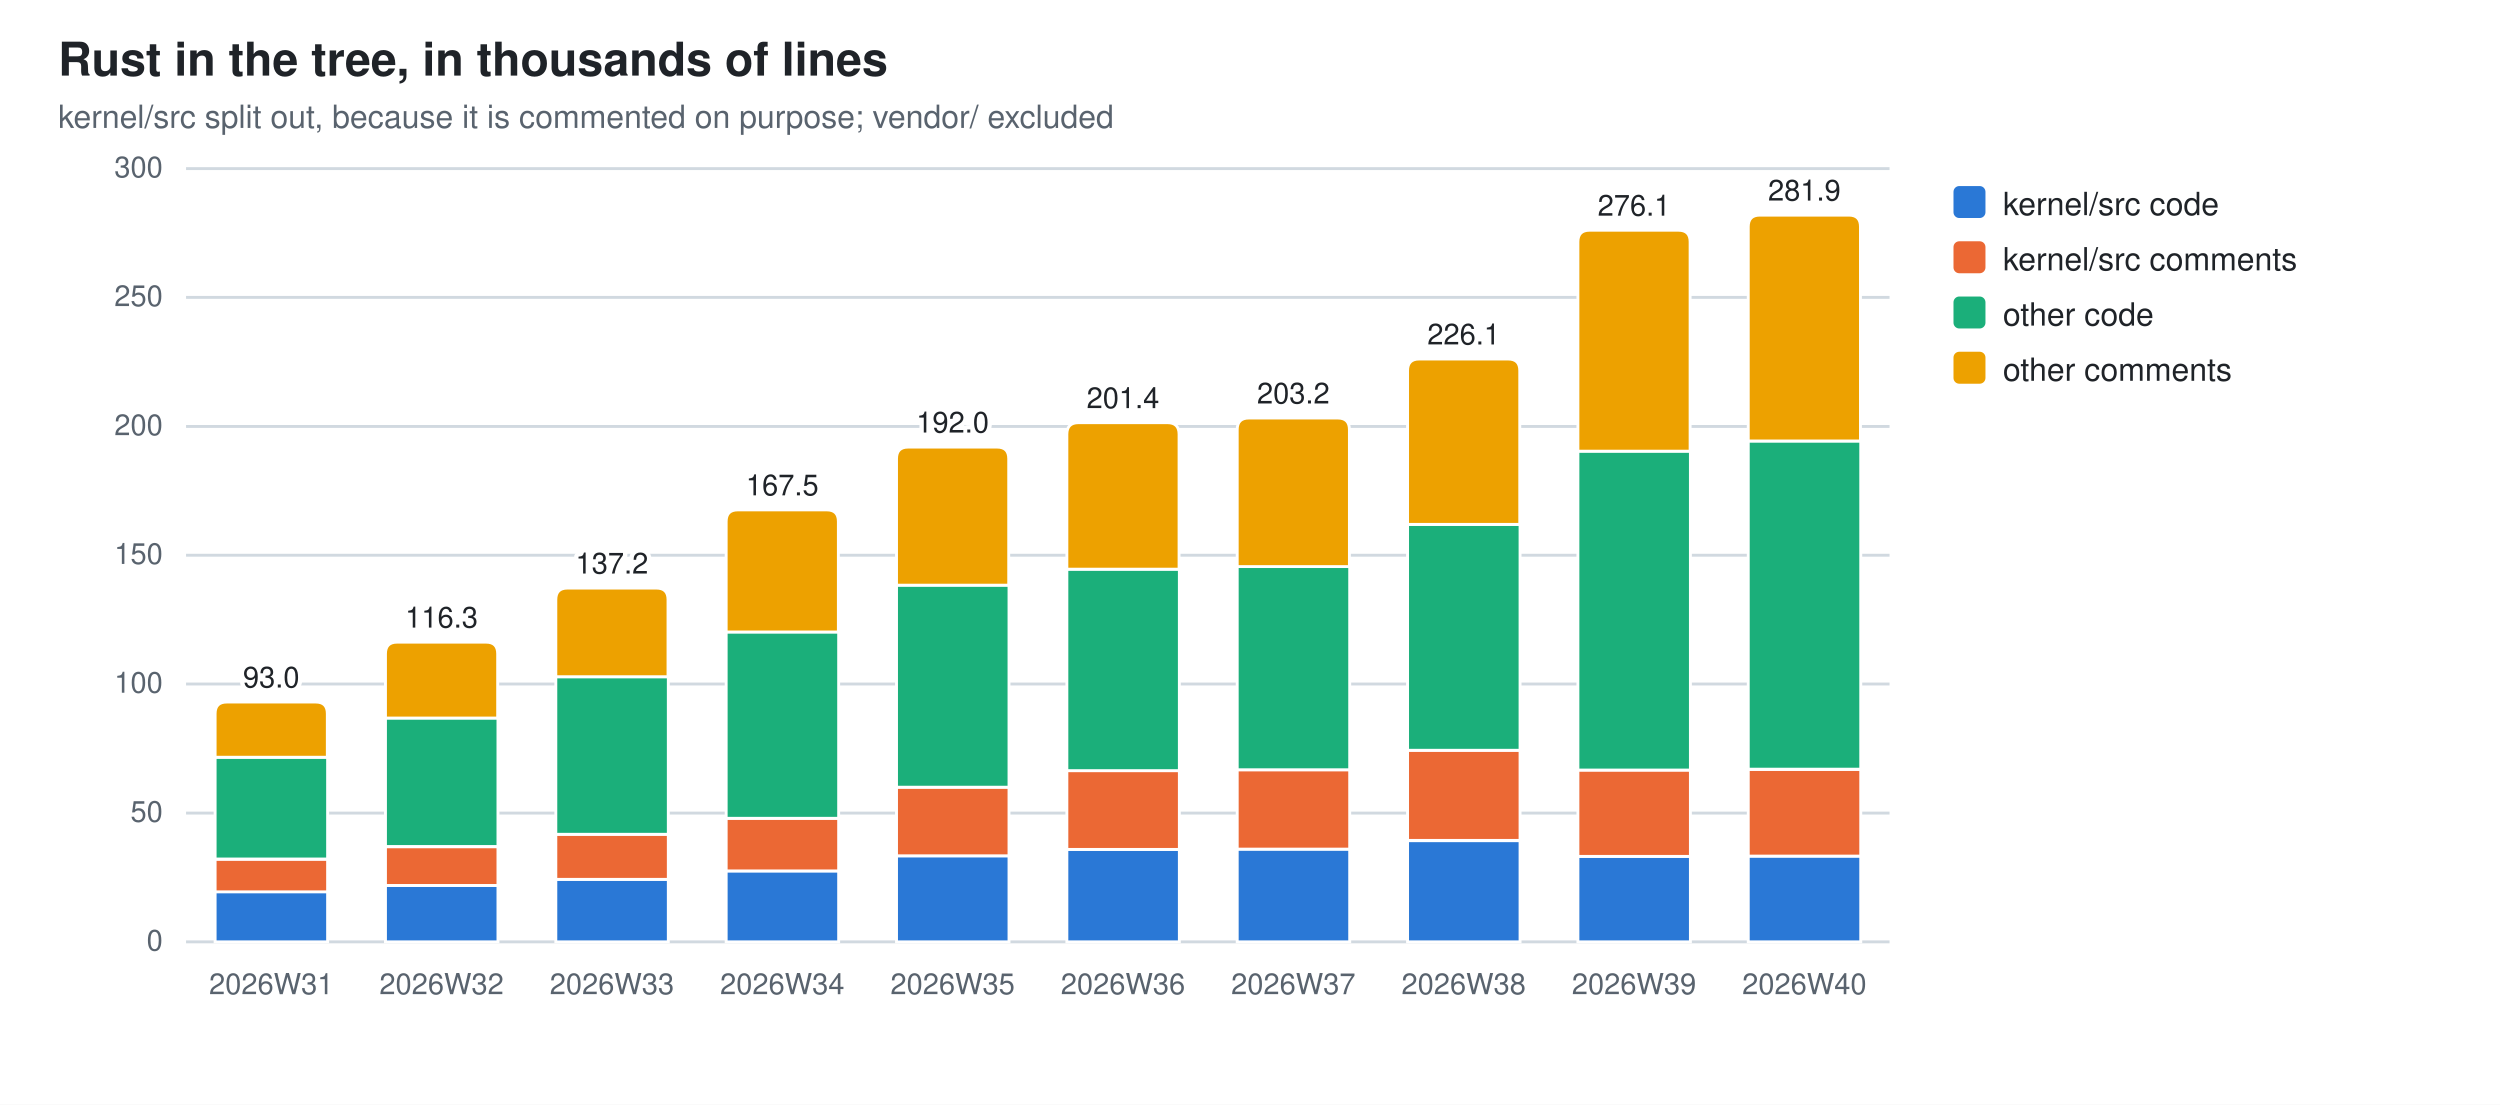
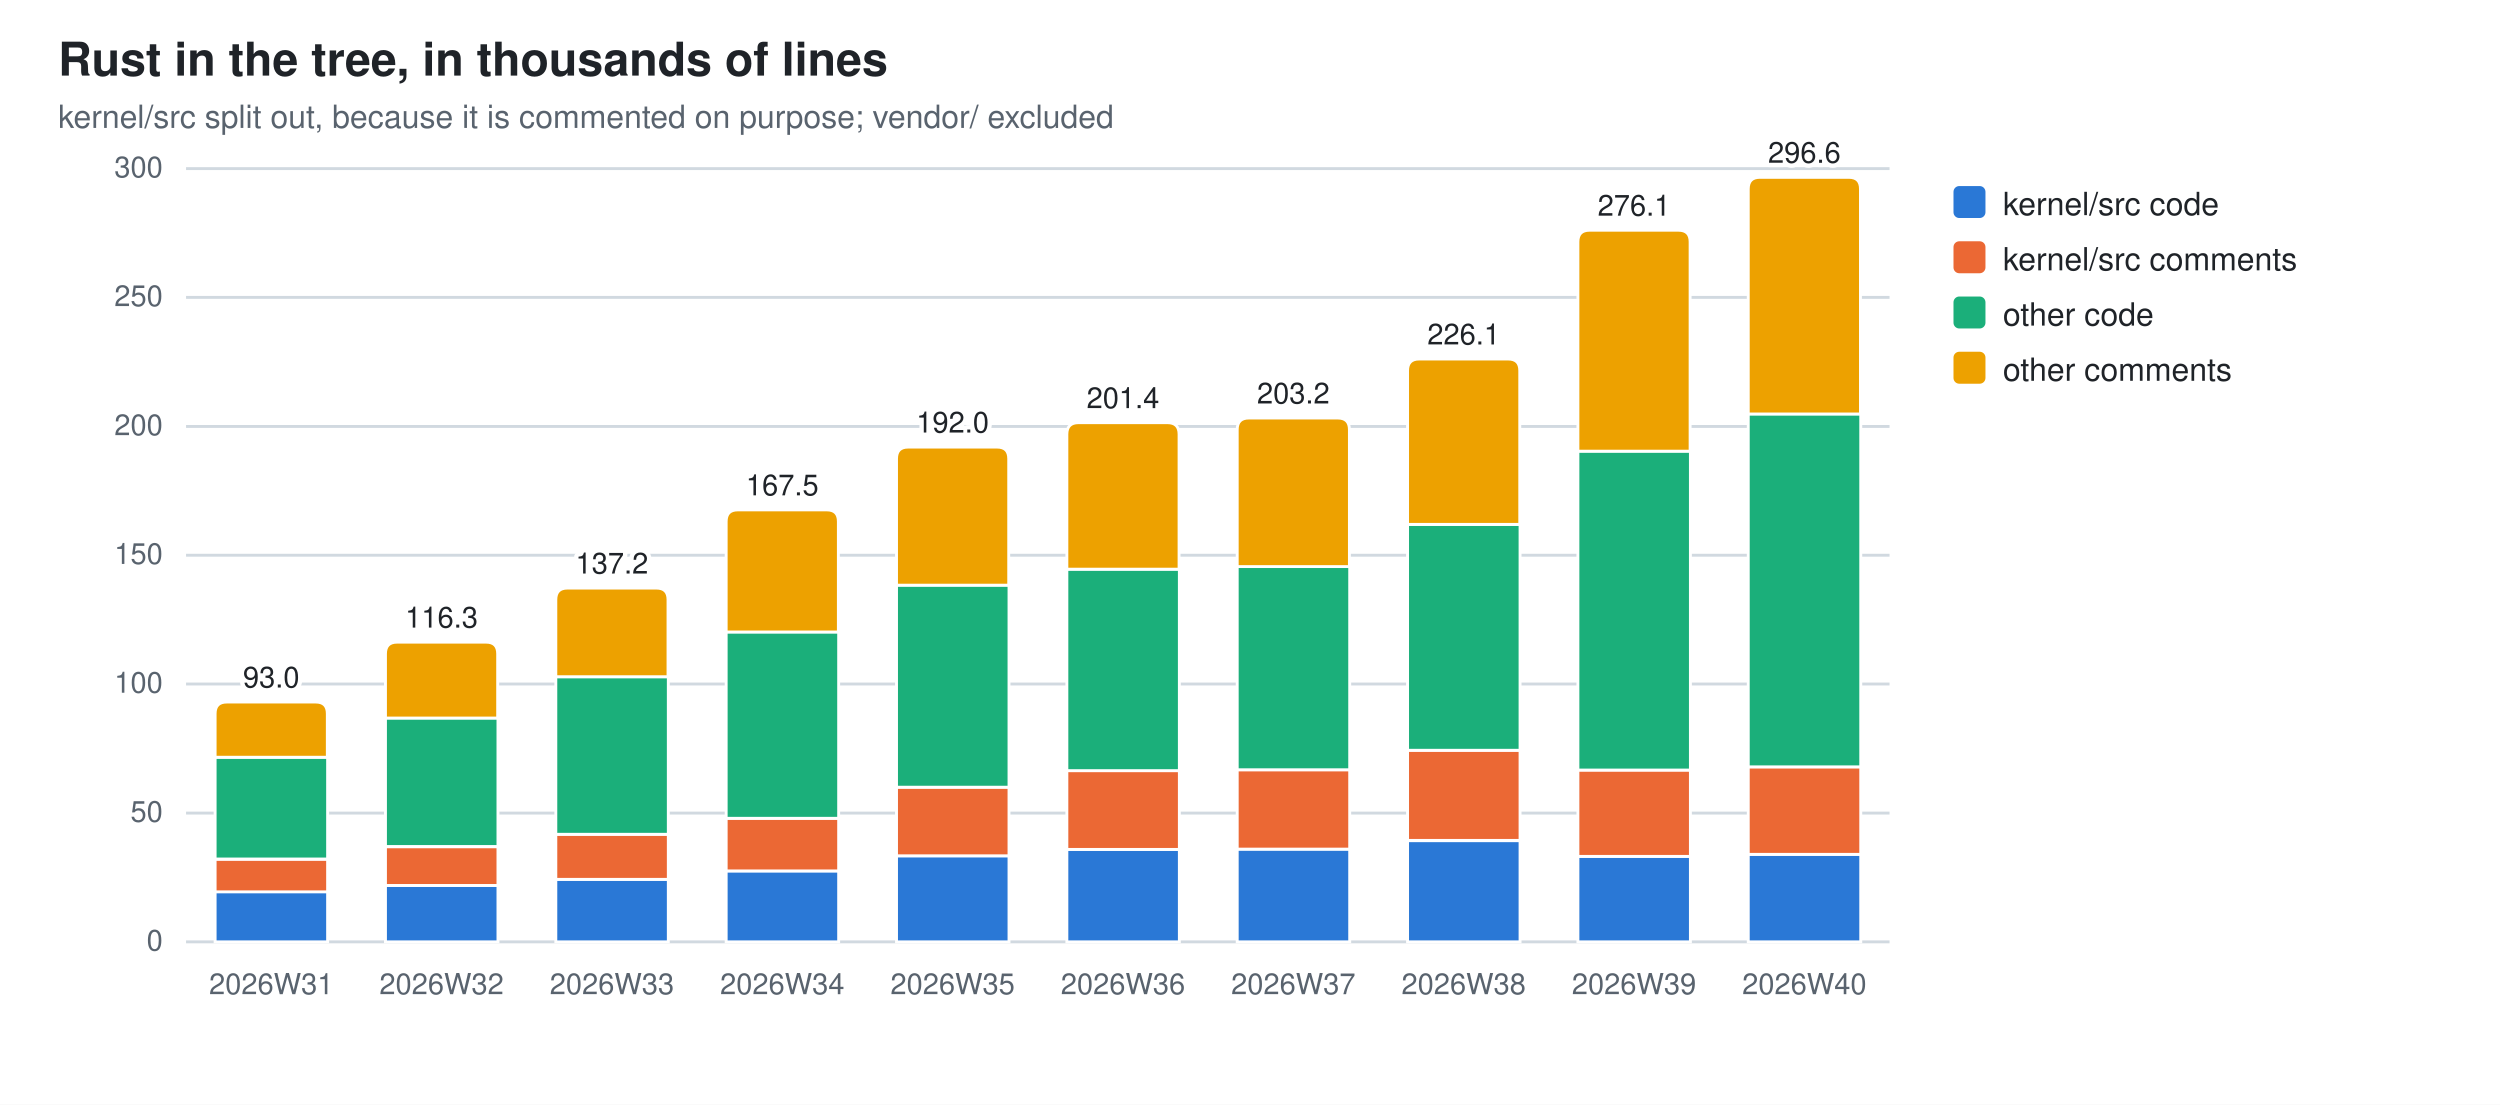
<svg xmlns="http://www.w3.org/2000/svg" width="860" height="380" viewBox="0 0 860 380" role="img" aria-label="Rust in the tree, in thousands of lines">
  <style>
  .bg{fill:#ffffff} .fg{fill:#1f2328} .mut{fill:#59636e} .grid{stroke:#d1d9e0}
  .seg{stroke:#ffffff;stroke-width:1}
  .val{paint-order:stroke;stroke:#ffffff;stroke-width:3px;stroke-linejoin:round}
  .s0{fill:#2a78d6}  .s1{fill:#eb6834}  .s2{fill:#1baf7a}  .s3{fill:#eda100}
  @media (prefers-color-scheme: dark){
    .bg{fill:#0d1117} .fg{fill:#e6edf3} .mut{fill:#9198a1} .grid{stroke:#30363d}
    .seg{stroke:#0d1117} .val{stroke:#0d1117} .s0{fill:#3987e5} .s1{fill:#d95926} .s2{fill:#199e70} .s3{fill:#c98500}}
  text{font-family:-apple-system,BlinkMacSystemFont,"Segoe UI",Helvetica,Arial,sans-serif}
</style>
  <rect class="bg" width="860" height="380" />
  <text class="fg" x="20" y="26" font-size="16" font-weight="600">Rust in the tree, in thousands of lines</text>
  <text class="mut" x="20" y="44" font-size="11">kernel/src split out, because it is commented on purpose; vendor/ excluded</text>
  <line class="grid" x1="64" y1="324.0" x2="650.0" y2="324.0" stroke-width="1" />
  <text class="mut" x="56" y="327.0" font-size="10" text-anchor="end">0</text>
  <line class="grid" x1="64" y1="279.7" x2="650.0" y2="279.7" stroke-width="1" />
  <text class="mut" x="56" y="282.7" font-size="10" text-anchor="end">50</text>
  <line class="grid" x1="64" y1="235.3" x2="650.0" y2="235.3" stroke-width="1" />
  <text class="mut" x="56" y="238.3" font-size="10" text-anchor="end">100</text>
  <line class="grid" x1="64" y1="191.0" x2="650.0" y2="191.0" stroke-width="1" />
  <text class="mut" x="56" y="194.0" font-size="10" text-anchor="end">150</text>
  <line class="grid" x1="64" y1="146.7" x2="650.0" y2="146.7" stroke-width="1" />
  <text class="mut" x="56" y="149.7" font-size="10" text-anchor="end">200</text>
  <line class="grid" x1="64" y1="102.3" x2="650.0" y2="102.3" stroke-width="1" />
  <text class="mut" x="56" y="105.3" font-size="10" text-anchor="end">250</text>
  <line class="grid" x1="64" y1="58.0" x2="650.0" y2="58.0" stroke-width="1" />
  <text class="mut" x="56" y="61.0" font-size="10" text-anchor="end">300</text>
  <rect class="seg s0" x="74.0" y="306.7" width="38.7" height="17.3" />
  <rect class="seg s1" x="74.0" y="295.6" width="38.7" height="11.2" />
  <rect class="seg s2" x="74.0" y="260.5" width="38.7" height="35.0" />
  <path class="seg s3" d="M74.0,260.5 V245.5 Q74.0,241.5 78.0,241.5 H108.6 Q112.6,241.5 112.6,245.5 V260.5 Z" />
  <text class="mut" x="93.3" y="342" font-size="10" text-anchor="middle">2026W31</text>
  <text class="fg val" x="93.3" y="236.5" font-size="10" text-anchor="middle">93.0</text>
  <rect class="seg s0" x="132.6" y="304.6" width="38.7" height="19.4" />
  <rect class="seg s1" x="132.6" y="291.3" width="38.7" height="13.3" />
  <rect class="seg s2" x="132.6" y="247.0" width="38.7" height="44.2" />
  <path class="seg s3" d="M132.6,247.0 V224.9 Q132.6,220.9 136.6,220.9 H167.2 Q171.2,220.9 171.2,224.9 V247.0 Z" />
  <text class="mut" x="151.9" y="342" font-size="10" text-anchor="middle">2026W32</text>
  <text class="fg val" x="151.9" y="215.9" font-size="10" text-anchor="middle">116.3</text>
  <rect class="seg s0" x="191.2" y="302.5" width="38.7" height="21.5" />
  <rect class="seg s1" x="191.2" y="287.0" width="38.7" height="15.5" />
  <rect class="seg s2" x="191.2" y="232.8" width="38.7" height="54.2" />
  <path class="seg s3" d="M191.2,232.8 V206.3 Q191.2,202.3 195.2,202.3 H225.8 Q229.8,202.3 229.8,206.3 V232.8 Z" />
  <text class="mut" x="210.5" y="342" font-size="10" text-anchor="middle">2026W33</text>
  <text class="fg val" x="210.5" y="197.3" font-size="10" text-anchor="middle">137.2</text>
  <rect class="seg s0" x="249.8" y="299.6" width="38.7" height="24.4" />
  <rect class="seg s1" x="249.8" y="281.5" width="38.7" height="18.1" />
  <rect class="seg s2" x="249.8" y="217.4" width="38.7" height="64.1" />
  <path class="seg s3" d="M249.8,217.4 V179.4 Q249.8,175.4 253.8,175.4 H284.4 Q288.4,175.4 288.4,179.4 V217.4 Z" />
  <text class="mut" x="269.1" y="342" font-size="10" text-anchor="middle">2026W34</text>
  <text class="fg val" x="269.1" y="170.4" font-size="10" text-anchor="middle">167.5</text>
  <rect class="seg s0" x="308.4" y="294.4" width="38.7" height="29.6" />
  <rect class="seg s1" x="308.4" y="270.8" width="38.7" height="23.6" />
  <rect class="seg s2" x="308.4" y="201.3" width="38.7" height="69.5" />
  <path class="seg s3" d="M308.4,201.3 V157.8 Q308.4,153.8 312.4,153.8 H343.0 Q347.0,153.8 347.0,157.8 V201.3 Z" />
  <text class="mut" x="327.7" y="342" font-size="10" text-anchor="middle">2026W35</text>
  <text class="fg val" x="327.7" y="148.8" font-size="10" text-anchor="middle">192.0</text>
  <rect class="seg s0" x="367.0" y="292.2" width="38.7" height="31.8" />
  <rect class="seg s1" x="367.0" y="265.1" width="38.7" height="27.1" />
  <rect class="seg s2" x="367.0" y="195.8" width="38.7" height="69.3" />
  <path class="seg s3" d="M367.0,195.8 V149.4 Q367.0,145.4 371.0,145.4 H401.6 Q405.6,145.4 405.6,149.4 V195.8 Z" />
  <text class="mut" x="386.3" y="342" font-size="10" text-anchor="middle">2026W36</text>
  <text class="fg val" x="386.3" y="140.4" font-size="10" text-anchor="middle">201.4</text>
  <rect class="seg s0" x="425.6" y="292.1" width="38.7" height="31.9" />
  <rect class="seg s1" x="425.6" y="264.8" width="38.7" height="27.3" />
  <rect class="seg s2" x="425.6" y="194.9" width="38.7" height="69.9" />
  <path class="seg s3" d="M425.6,194.9 V147.8 Q425.6,143.8 429.6,143.8 H460.2 Q464.2,143.8 464.2,147.8 V194.9 Z" />
  <text class="mut" x="444.9" y="342" font-size="10" text-anchor="middle">2026W37</text>
  <text class="fg val" x="444.9" y="138.8" font-size="10" text-anchor="middle">203.2</text>
  <rect class="seg s0" x="484.2" y="289.2" width="38.7" height="34.8" />
  <rect class="seg s1" x="484.2" y="258.1" width="38.7" height="31.0" />
  <rect class="seg s2" x="484.2" y="180.4" width="38.7" height="77.7" />
  <path class="seg s3" d="M484.2,180.4 V127.5 Q484.2,123.5 488.2,123.5 H518.8 Q522.8,123.5 522.8,127.5 V180.4 Z" />
  <text class="mut" x="503.5" y="342" font-size="10" text-anchor="middle">2026W38</text>
  <text class="fg val" x="503.5" y="118.5" font-size="10" text-anchor="middle">226.1</text>
  <rect class="seg s0" x="542.8" y="294.6" width="38.7" height="29.4" />
  <rect class="seg s1" x="542.8" y="264.9" width="38.7" height="29.7" />
  <rect class="seg s2" x="542.8" y="155.2" width="38.7" height="109.7" />
  <path class="seg s3" d="M542.8,155.2 V83.2 Q542.8,79.2 546.8,79.2 H577.4 Q581.4,79.2 581.4,83.2 V155.2 Z" />
  <text class="mut" x="562.1" y="342" font-size="10" text-anchor="middle">2026W39</text>
  <text class="fg val" x="562.1" y="74.2" font-size="10" text-anchor="middle">276.1</text>
-   <rect class="seg s0" x="601.4" y="294.5" width="38.7" height="29.5" />
-   <rect class="seg s1" x="601.4" y="264.7" width="38.7" height="29.8" />
-   <rect class="seg s2" x="601.4" y="151.7" width="38.7" height="112.9" />
-   <path class="seg s3" d="M601.4,151.7 V78.0 Q601.4,74.0 605.4,74.0 H636.0 Q640.0,74.0 640.0,78.0 V151.7 Z" />
+   <rect class="seg s0" x="601.4" y="293.9" width="38.7" height="30.1" />
+   <rect class="seg s1" x="601.4" y="263.8" width="38.7" height="30.1" />
+   <rect class="seg s2" x="601.4" y="142.4" width="38.7" height="121.4" />
+   <path class="seg s3" d="M601.4,142.4 V65.0 Q601.4,61.0 605.4,61.0 H636.0 Q640.0,61.0 640.0,65.0 V142.4 Z" />
  <text class="mut" x="620.7" y="342" font-size="10" text-anchor="middle">2026W40</text>
-   <text class="fg val" x="620.7" y="69.0" font-size="10" text-anchor="middle">281.9</text>
+   <text class="fg val" x="620.7" y="56.0" font-size="10" text-anchor="middle">296.6</text>
  <rect class="s0" x="672" y="64" width="11" height="11" rx="2" />
  <text class="fg" y="74" font-size="11">
    <tspan x="689" dy="0">kernel/src code</tspan>
  </text>
  <rect class="s1" x="672" y="83" width="11" height="11" rx="2" />
  <text class="fg" y="93" font-size="11">
    <tspan x="689" dy="0">kernel/src comments</tspan>
  </text>
  <rect class="s2" x="672" y="102" width="11" height="11" rx="2" />
  <text class="fg" y="112" font-size="11">
    <tspan x="689" dy="0">other code</tspan>
  </text>
  <rect class="s3" x="672" y="121" width="11" height="11" rx="2" />
  <text class="fg" y="131" font-size="11">
    <tspan x="689" dy="0">other comments</tspan>
  </text>
</svg>
